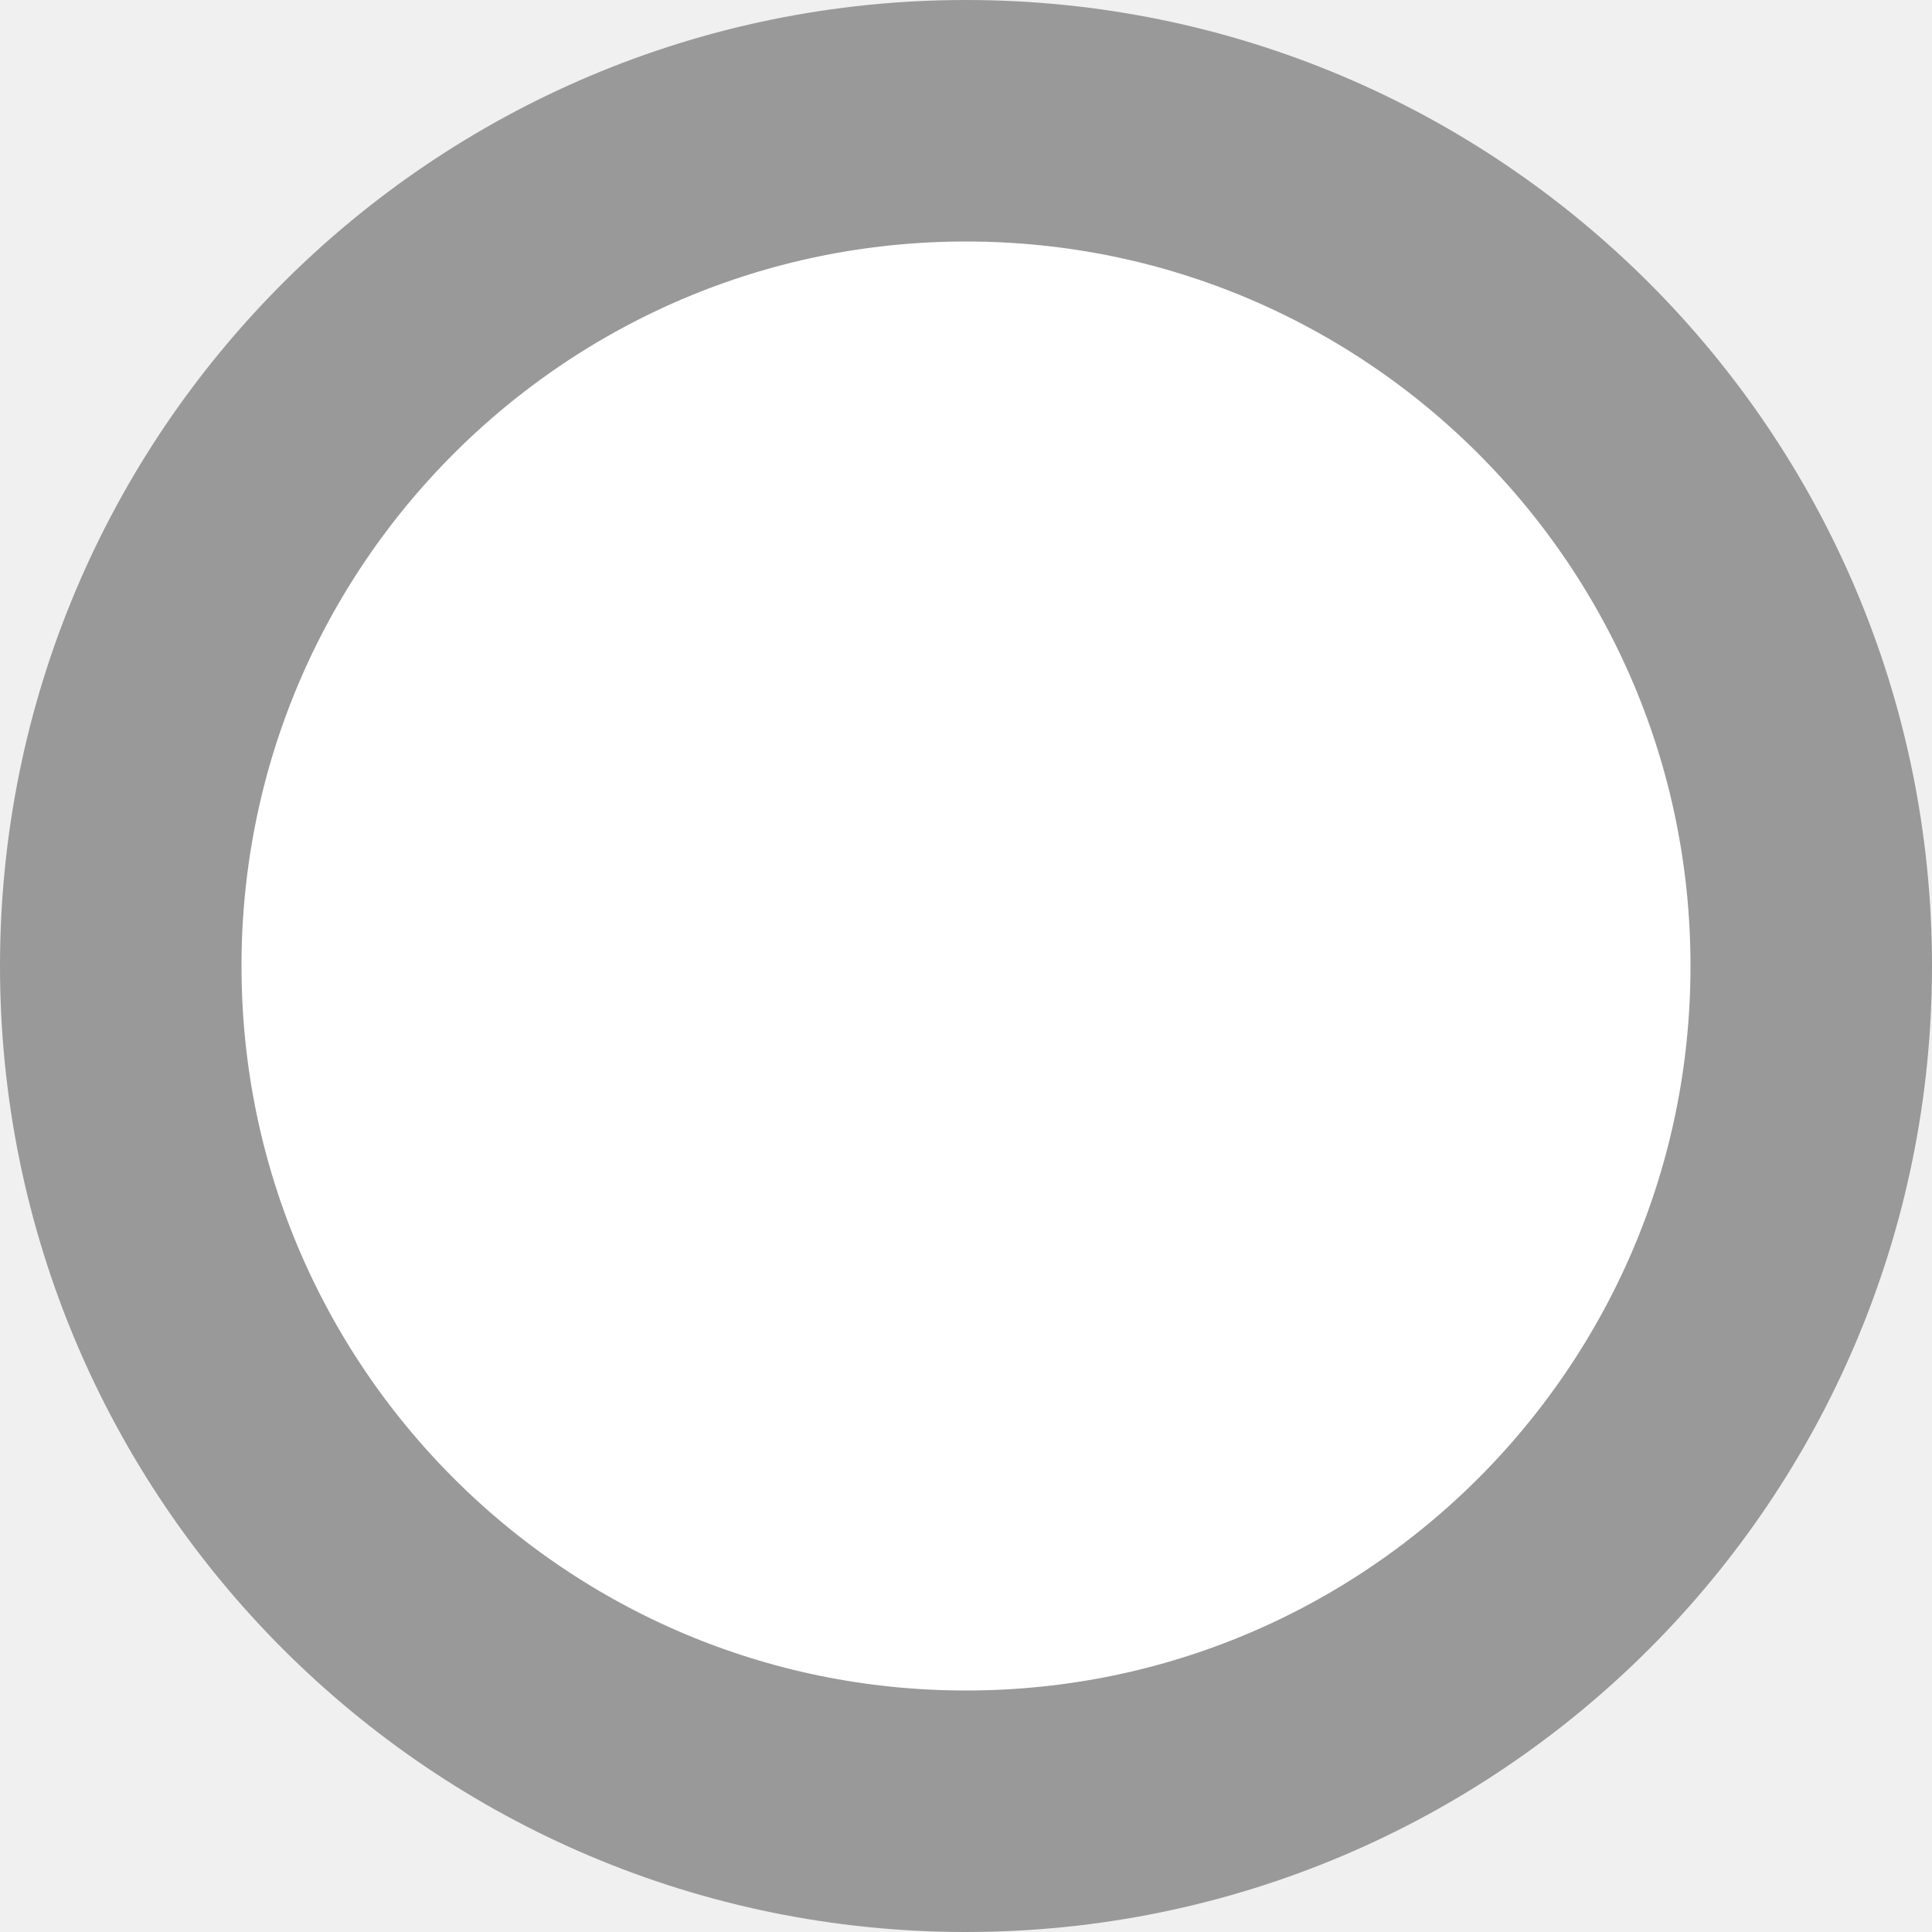
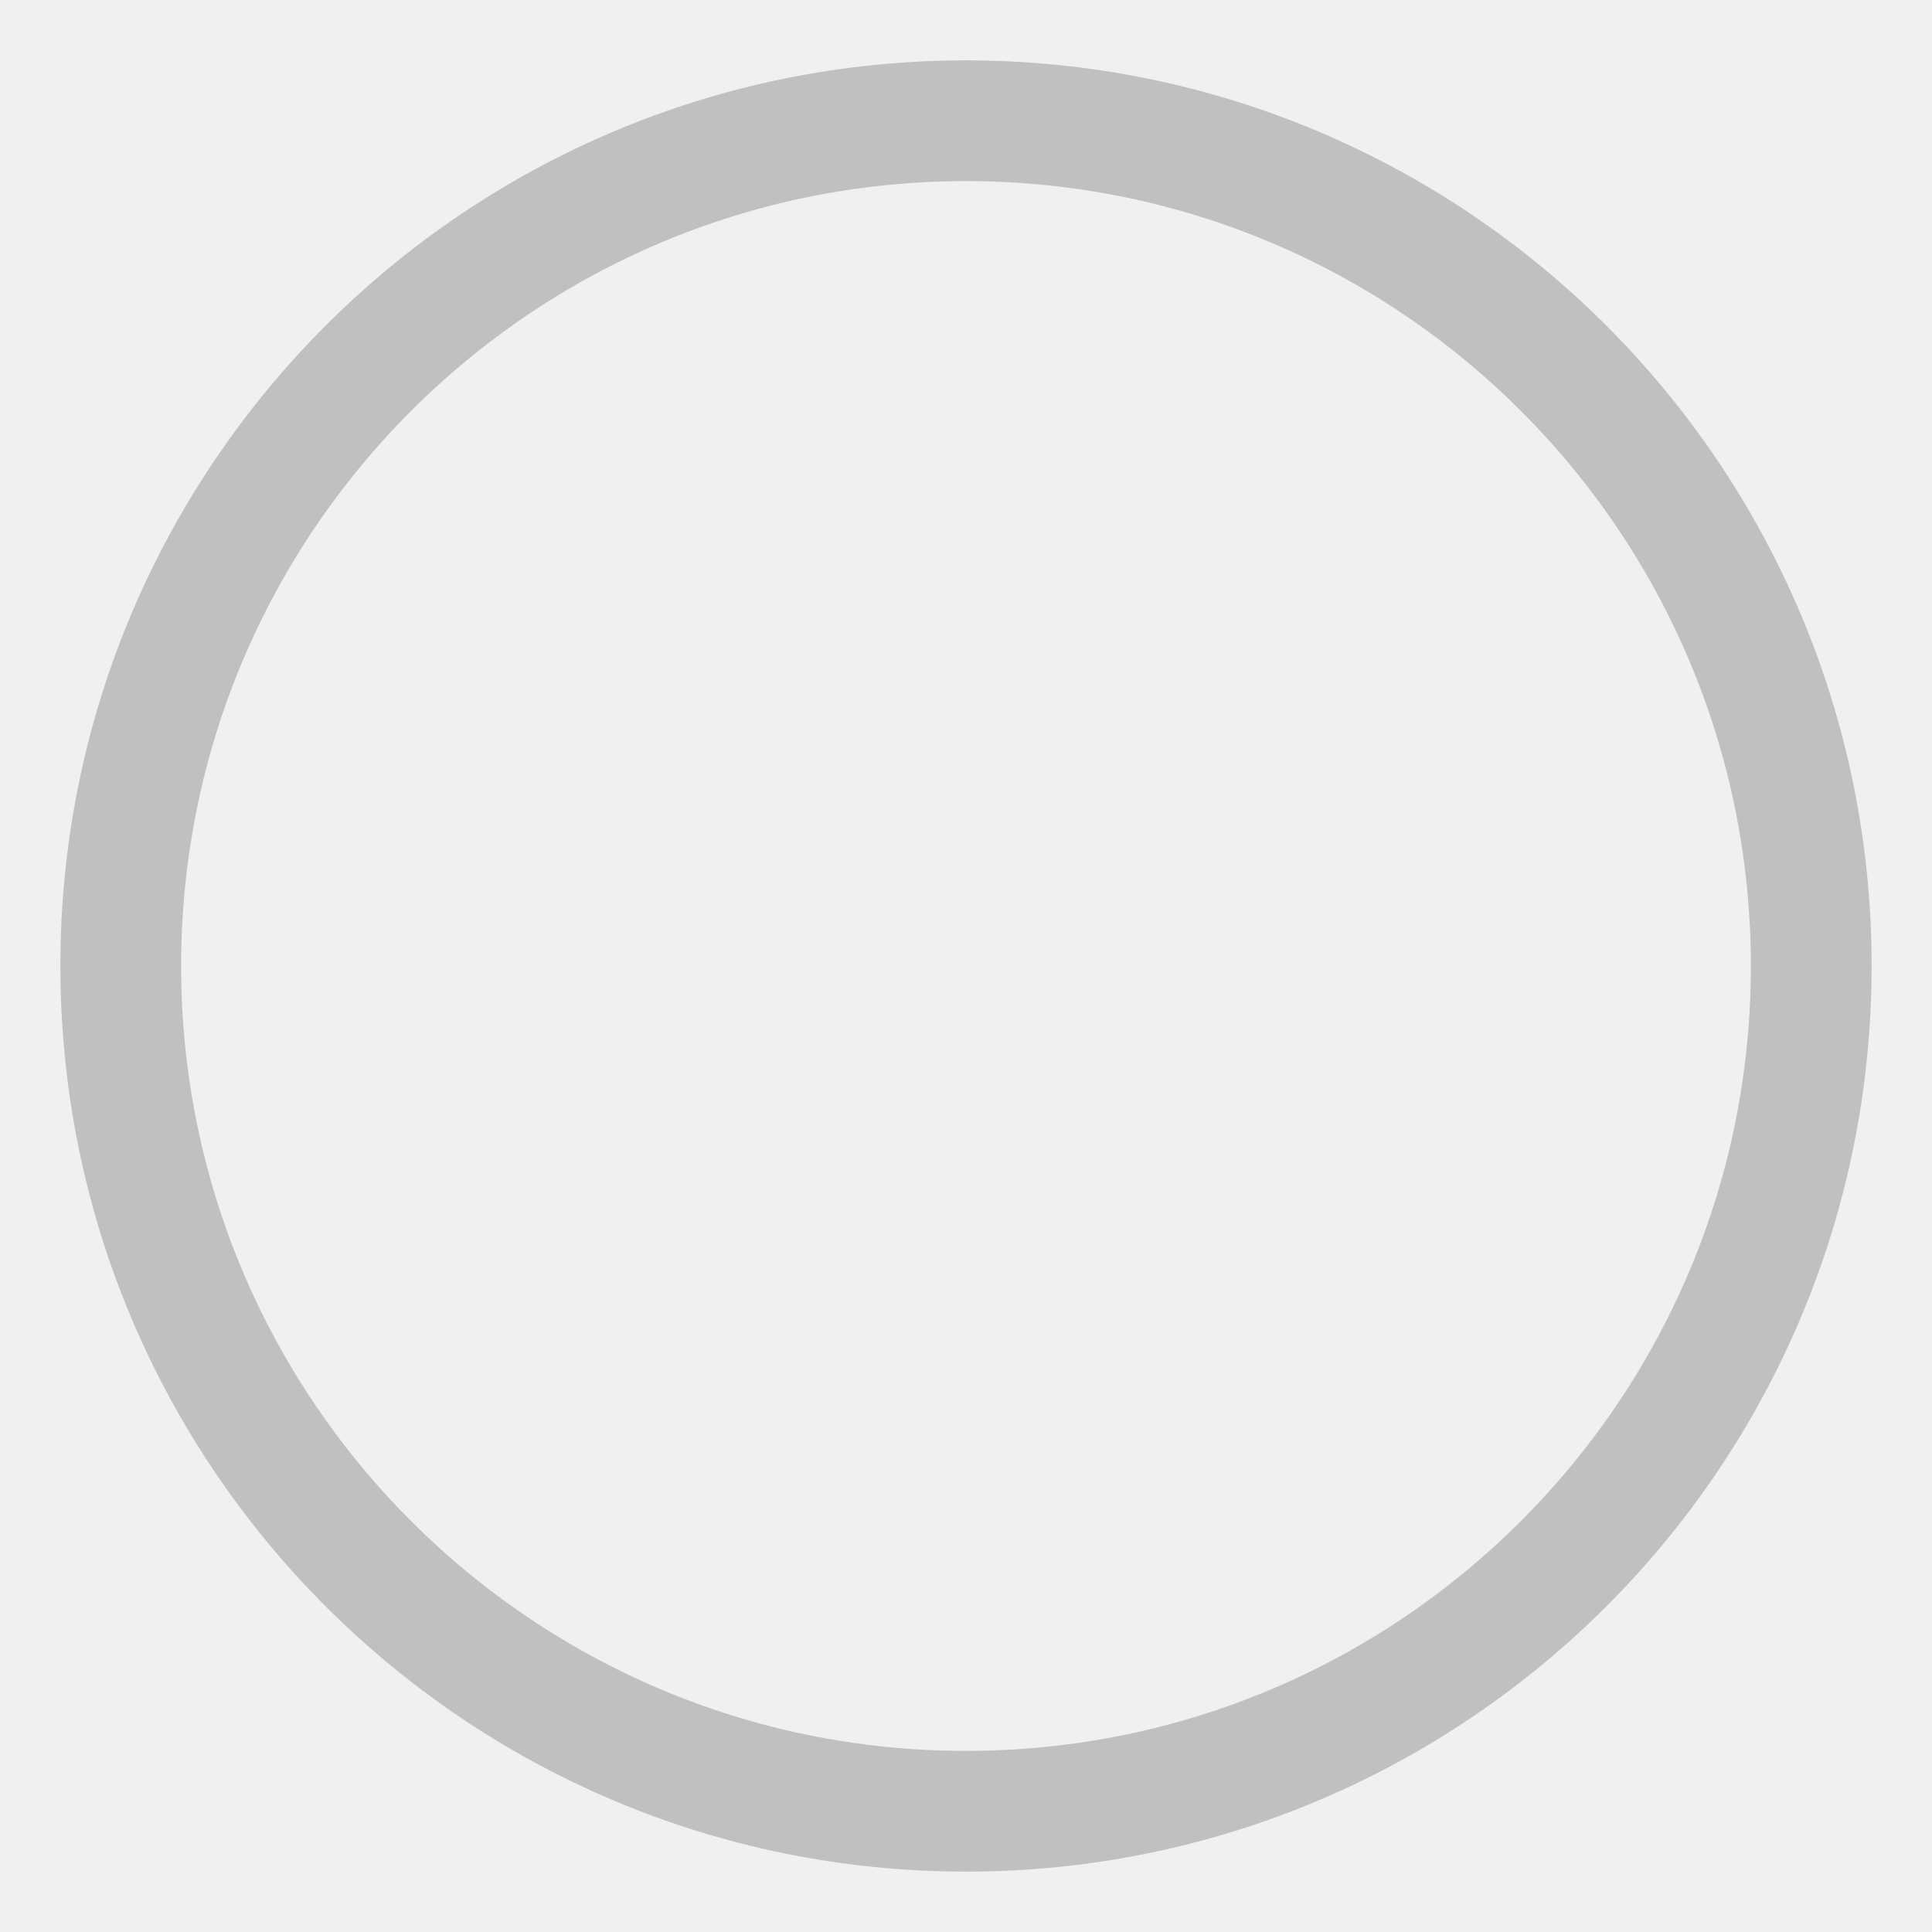
<svg xmlns="http://www.w3.org/2000/svg" width="16" height="16">
-   <circle cx="8" cy="8" r="7" fill="#fff" stroke="#999" stroke-width="2" />
+   <circle cx="8" cy="8" r="7" fill="transparent" stroke="rgba(0,0,0,0.20)" stroke-width="1" />
</svg>
